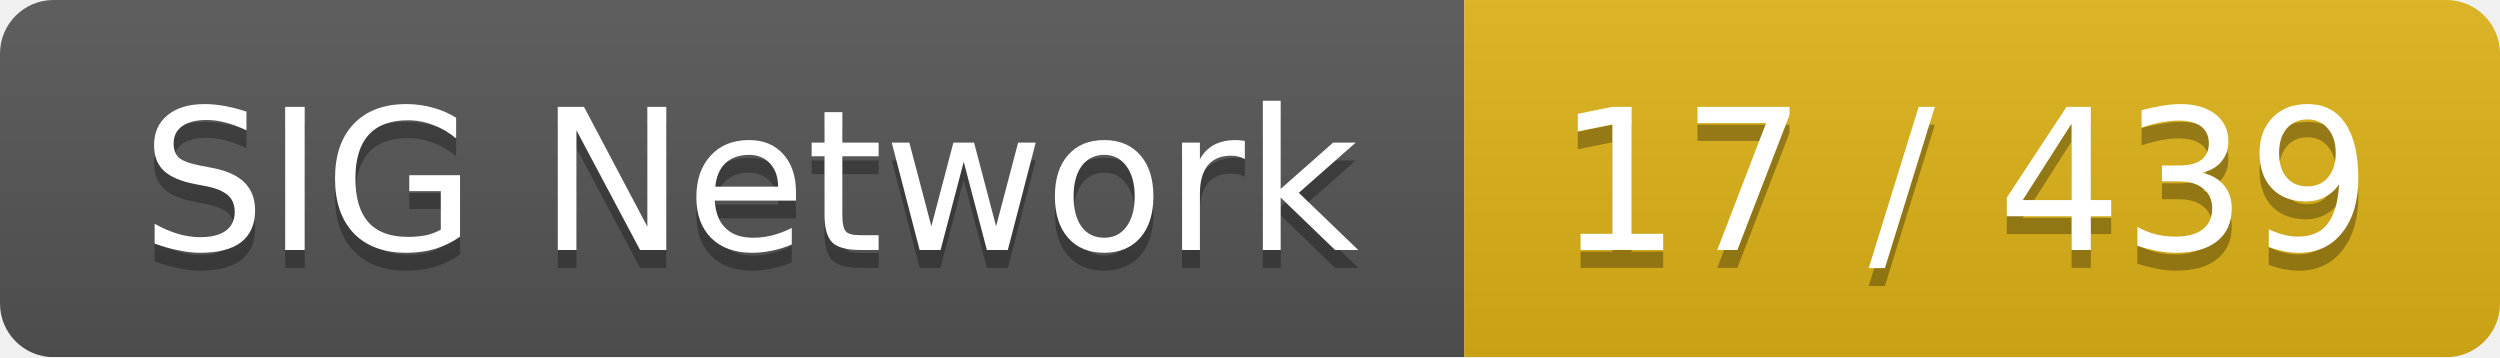
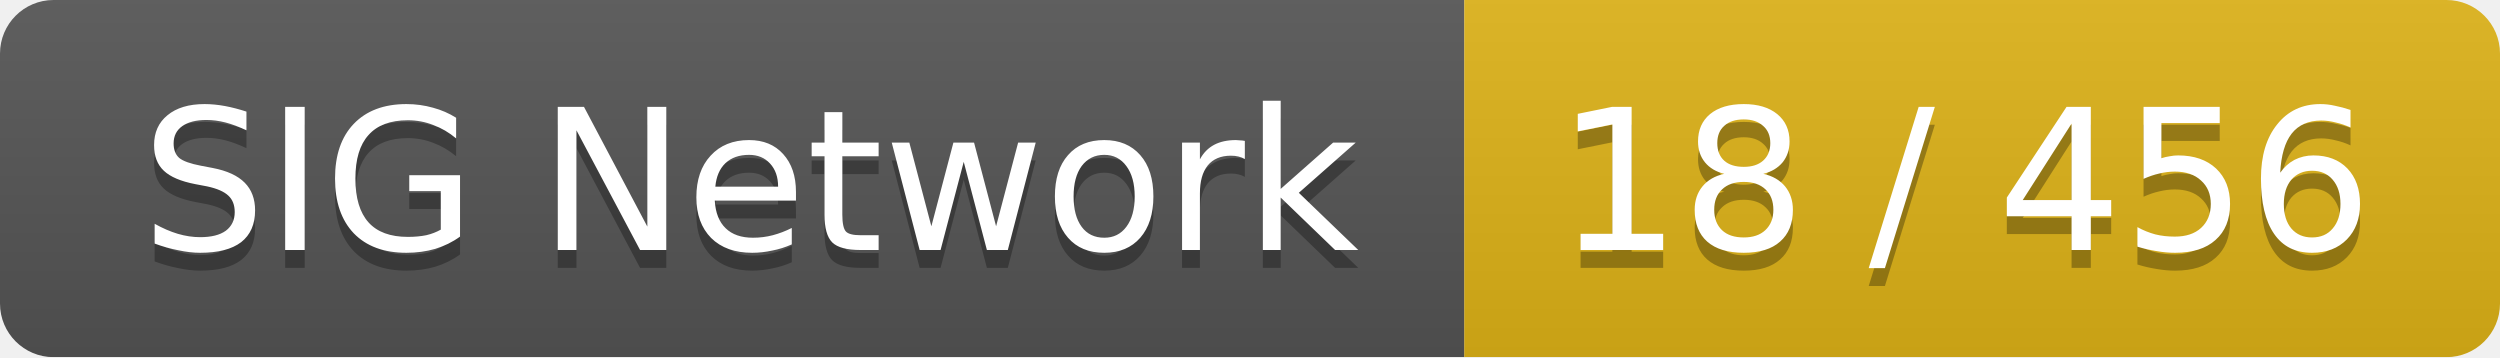
<svg xmlns="http://www.w3.org/2000/svg" width="140" height="20">
  <linearGradient id="smooth" x2="0" y2="100%">
    <stop offset="0" stop-color="#bbb" stop-opacity=".1" />
    <stop offset="1" stop-opacity=".1" />
  </linearGradient>
  <mask id="round">
    <rect width="140" height="20" rx="3" fill="#fff" />
  </mask>
  <g mask="url(#round)">
    <rect width="82" height="20" fill="#555" />
    <rect x="82" width="58" height="20" fill="#dfb317" />
    <rect width="140" height="20" fill="url(#smooth)" />
  </g>
  <g fill="#fff" text-anchor="middle" font-family="DejaVu Sans,Verdana,Geneva,sans-serif" font-size="11">
    <text x="42" y="15" fill="#010101" fill-opacity=".3">SIG Network</text>
    <text x="42" y="14">SIG Network</text>
-     <text x="110" y="15" fill="#010101" fill-opacity=".3">17 / 439</text>
-     <text x="110" y="14">17 / 439</text>
+     <text x="110" y="15" fill="#010101" fill-opacity=".3">18 / 456</text>
+     <text x="110" y="14">18 / 456</text>
  </g>
</svg>
